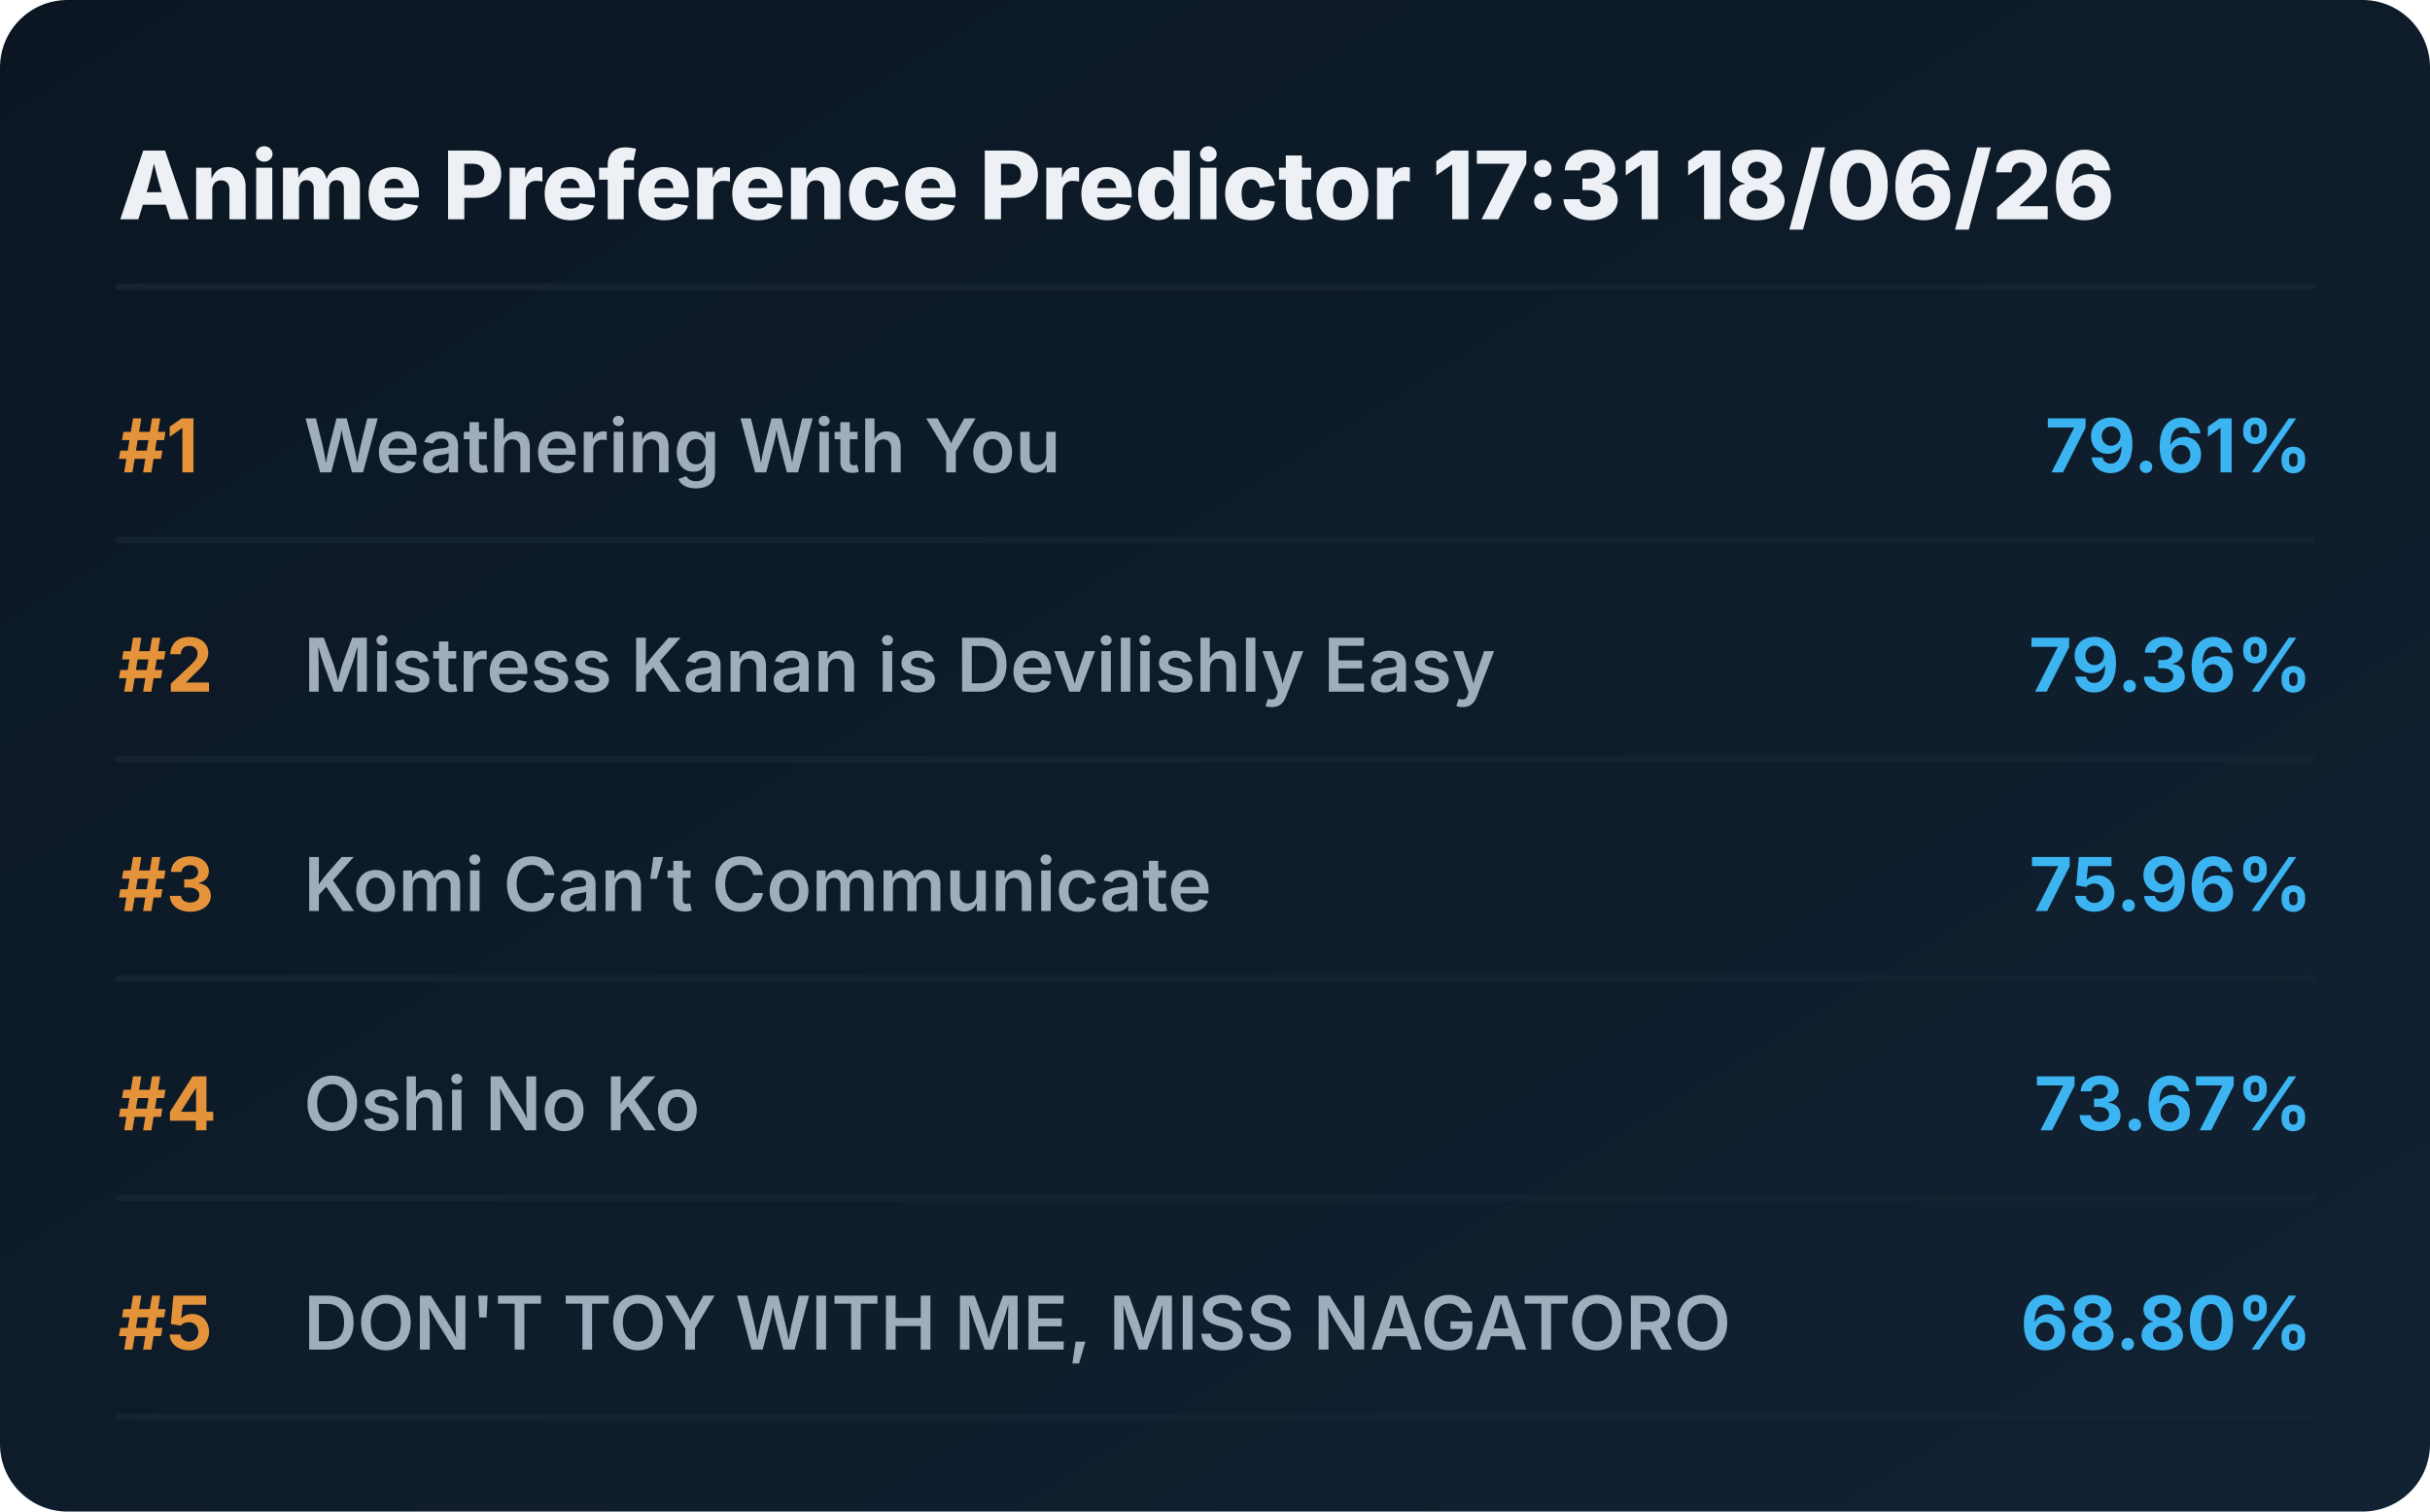
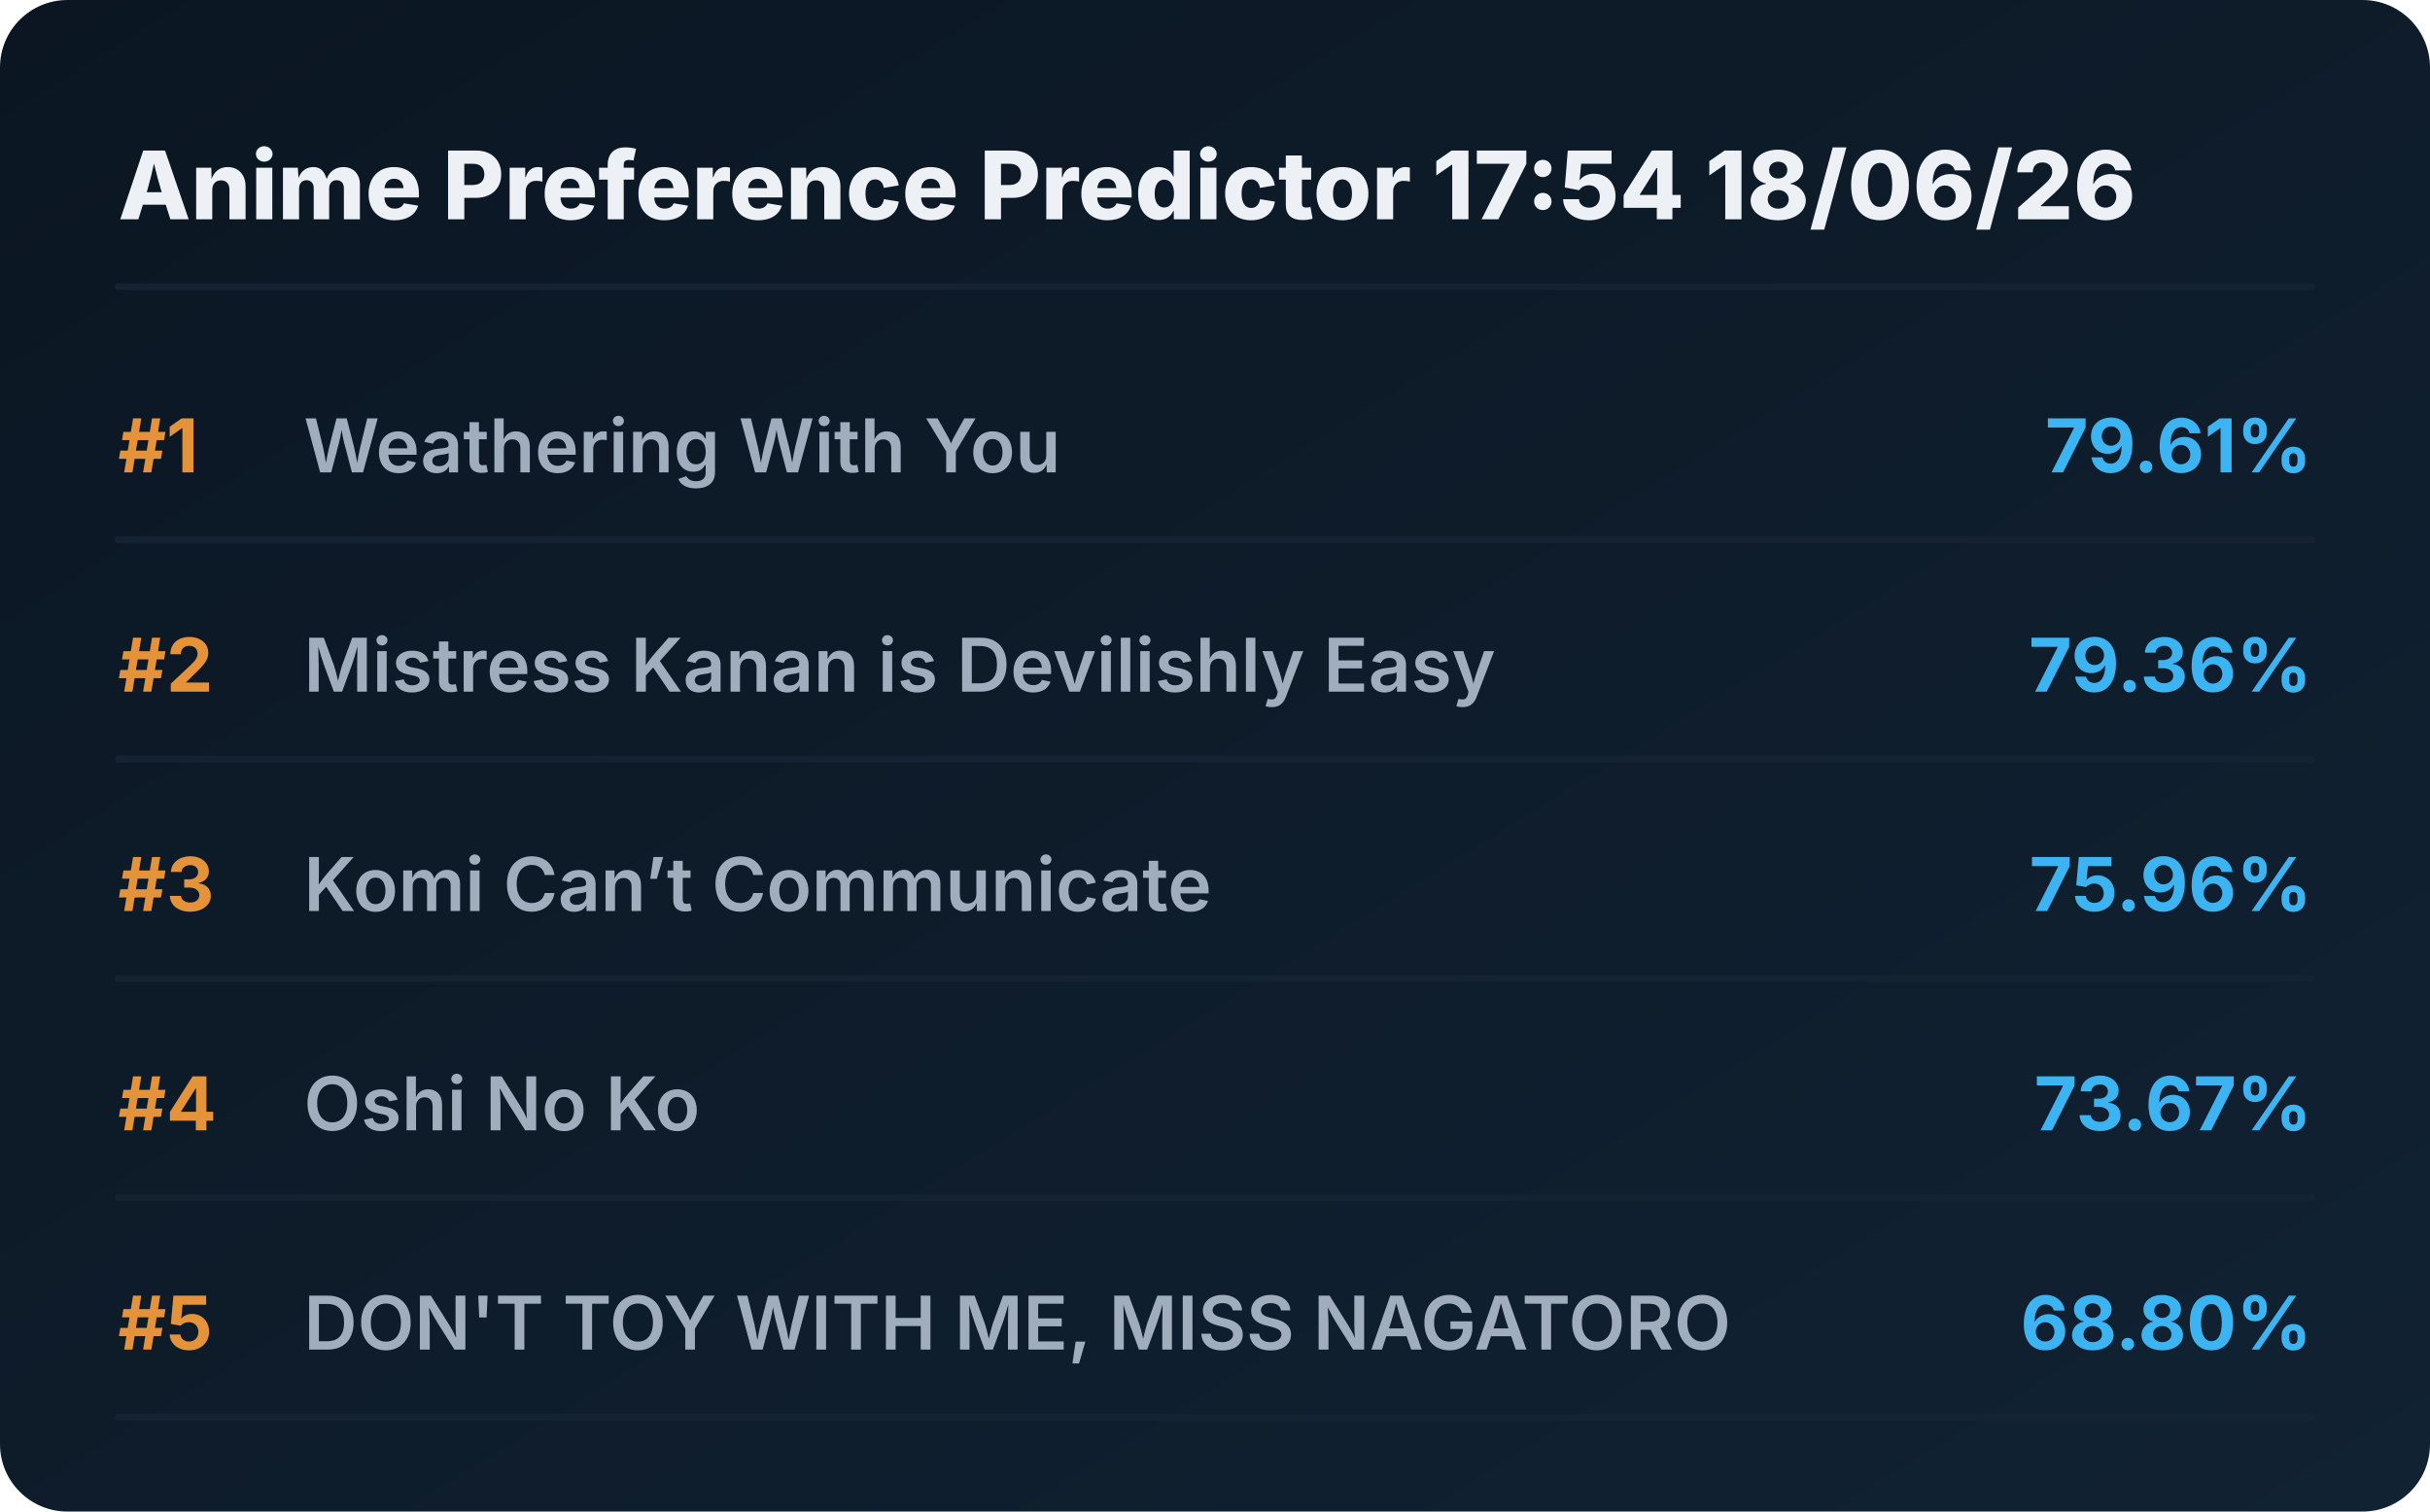
<svg xmlns="http://www.w3.org/2000/svg" viewBox="0 0 720 448" preserveAspectRatio="xMidYMid meet" style="width: 100%; height: auto; max-width: 720px;">
  <defs>
    <linearGradient id="boxGrad" x1="0%" y1="0%" x2="100%" y2="100%">
      <stop offset="0%" stop-color="#0b1622" />
      <stop offset="100%" stop-color="#112233" />
    </linearGradient>
    <clipPath id="titleClip">
      <rect x="90" y="0" width="510" height="100%" />
    </clipPath>
  </defs>
  <style>
    .bg { fill: url(#boxGrad); rx: 20px; }
    .header { font-family: 'Overpass', 'Inter', system-ui, sans-serif; font-weight: 800; font-size: 28px; fill: #edf1f5; }
    .rank { font-family: 'Overpass', 'Inter', system-ui, sans-serif; font-weight: 700; font-size: 22px; fill: #e5933a; }
    .title { font-family: 'Overpass', 'Inter', system-ui, sans-serif; font-weight: 600; font-size: 22px; fill: #9fadbd; }
    .score { font-family: 'Overpass', 'Inter', system-ui, sans-serif; font-weight: 700; font-size: 22px; fill: #3db4f2; }
    .line { stroke: #152232; stroke-width: 2; stroke-linecap: round; }
  </style>
  <rect class="bg" width="720" height="448" />
-   <text x="35" y="65" class="header">Anime Preference Predictor 17:31 18/06/26</text>
+   <text x="35" y="65" class="header">Anime Preference Predictor 17:54 18/06/26</text>
  <line x1="35" y1="85" x2="685" y2="85" class="line" />
  <g transform="translate(0, 0)">
    <text x="35" y="140" class="rank">#1</text>
    <text x="90" y="140" class="title">Weathering With You</text>
    <text x="685" y="140" class="score" text-anchor="end">79.61%</text>
    <line x1="35" y1="160" x2="685" y2="160" class="line" />
  </g>
  <g transform="translate(0, 65)">
    <text x="35" y="140" class="rank">#2</text>
    <text x="90" y="140" class="title">Mistress Kanan is Devilishly Easy</text>
    <text x="685" y="140" class="score" text-anchor="end">79.36%</text>
    <line x1="35" y1="160" x2="685" y2="160" class="line" />
  </g>
  <g transform="translate(0, 130)">
    <text x="35" y="140" class="rank">#3</text>
    <text x="90" y="140" class="title">Komi Can’t Communicate</text>
    <text x="685" y="140" class="score" text-anchor="end">75.96%</text>
    <line x1="35" y1="160" x2="685" y2="160" class="line" />
  </g>
  <g transform="translate(0, 195)">
    <text x="35" y="140" class="rank">#4</text>
    <text x="90" y="140" class="title">Oshi No Ko</text>
    <text x="685" y="140" class="score" text-anchor="end">73.67%</text>
    <line x1="35" y1="160" x2="685" y2="160" class="line" />
  </g>
  <g transform="translate(0, 260)">
    <text x="35" y="140" class="rank">#5</text>
    <text x="90" y="140" class="title">DON'T TOY WITH ME, MISS NAGATORO</text>
    <text x="685" y="140" class="score" text-anchor="end">68.80%</text>
    <line x1="35" y1="160" x2="685" y2="160" class="line" />
  </g>
</svg>
